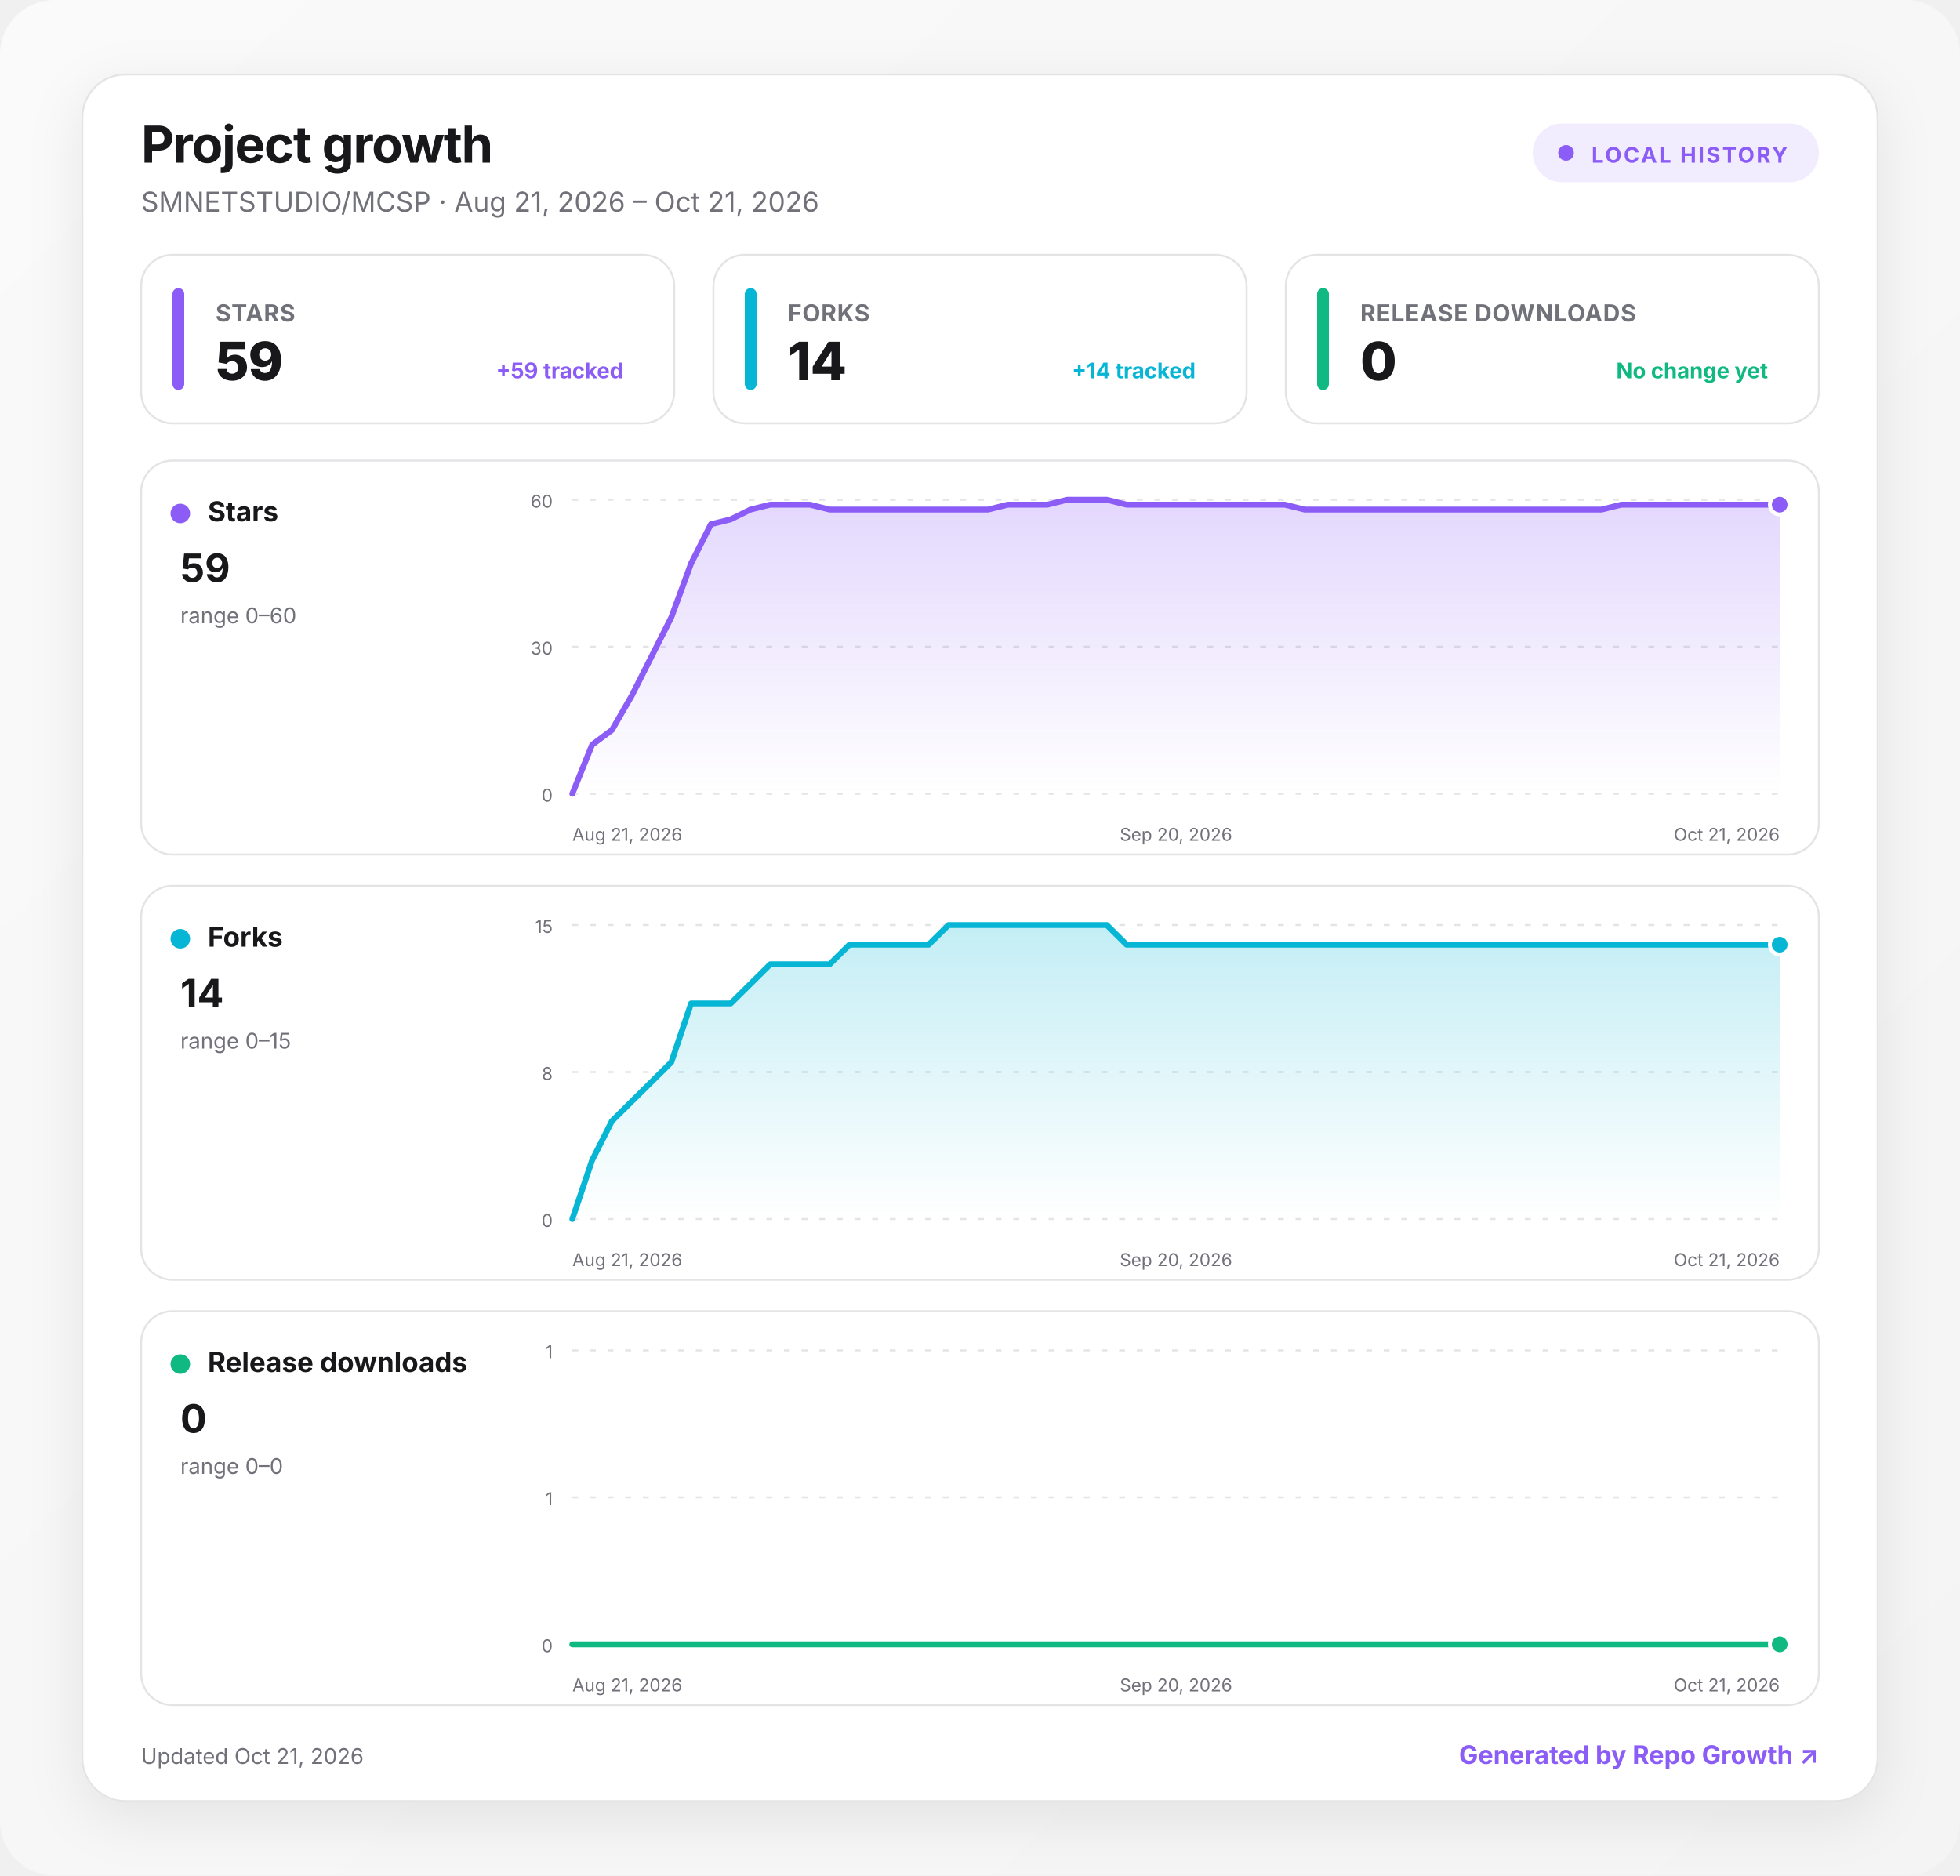
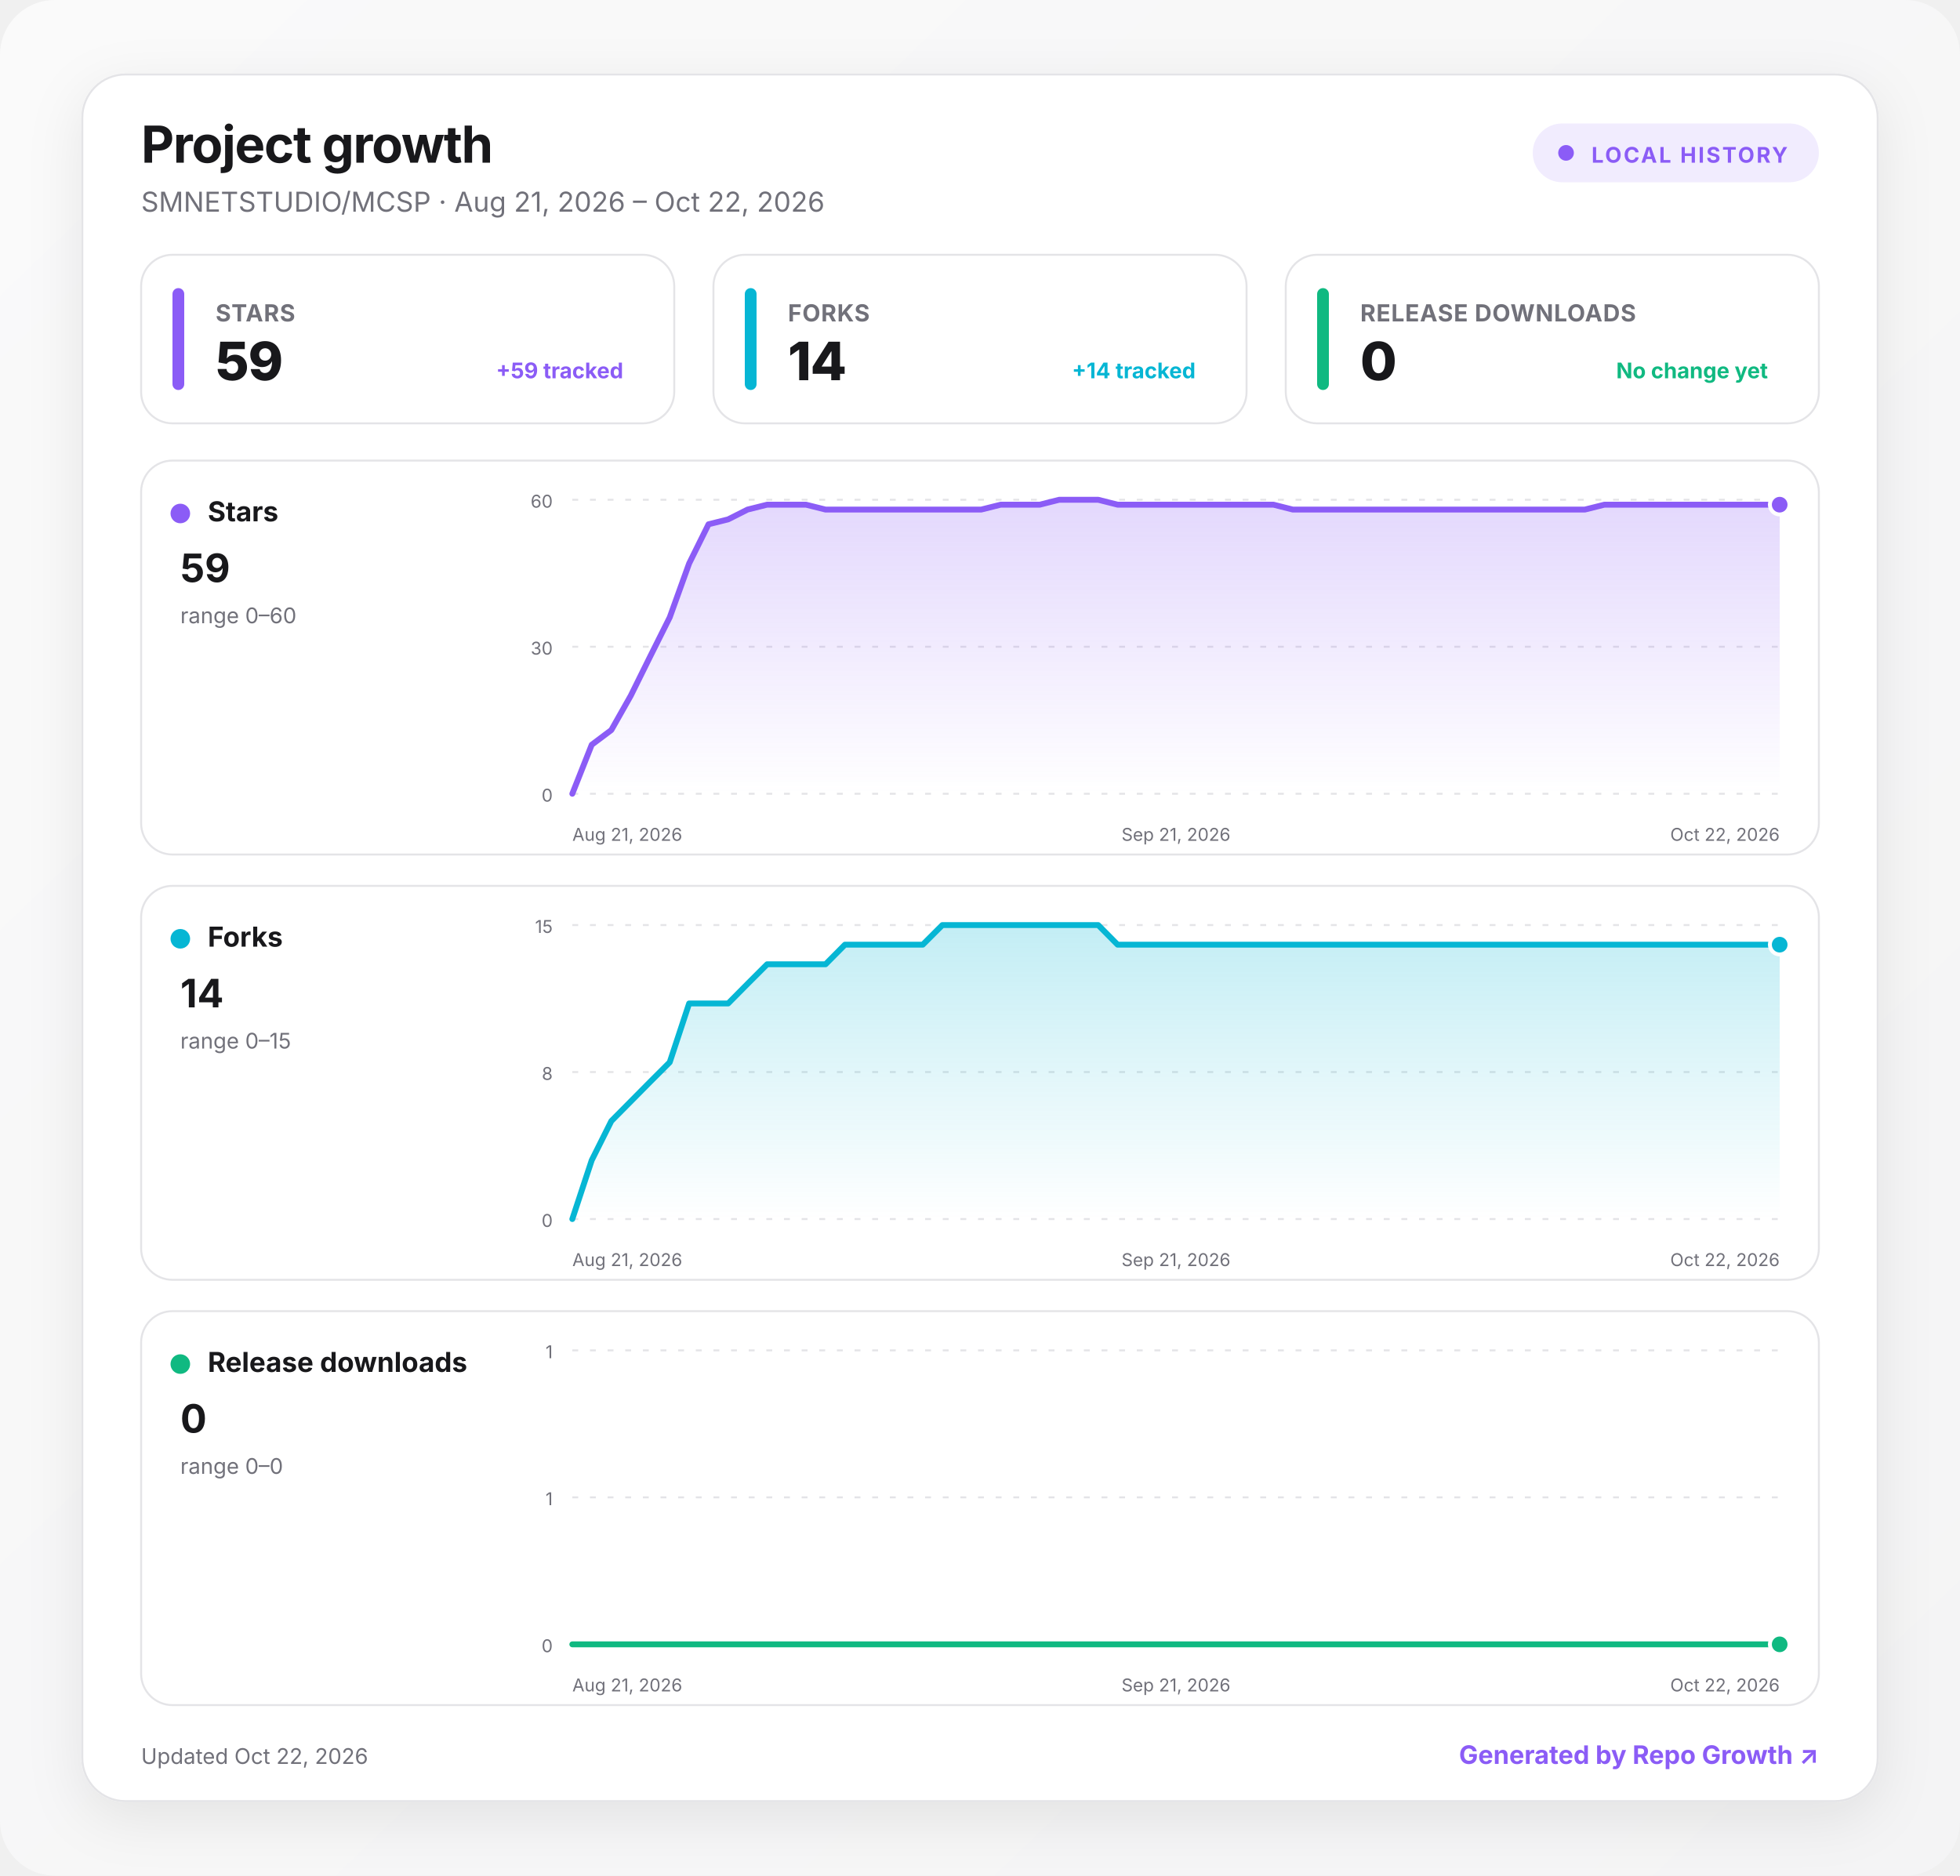
<svg xmlns="http://www.w3.org/2000/svg" width="1000" height="957" viewBox="0 0 1000 957" role="img" aria-labelledby="title desc">
  <defs>
    <linearGradient id="background" x1="0" y1="0" x2="1" y2="1">
      <stop offset="0" stop-color="#fafafa" />
      <stop offset="1" stop-color="#f4f4f5" />
    </linearGradient>
    <linearGradient id="fill-stars" x1="0" y1="0" x2="0" y2="1">
      <stop offset="0" stop-color="#8b5cf6" stop-opacity=".24" />
      <stop offset="1" stop-color="#8b5cf6" stop-opacity="0" />
    </linearGradient>
    <linearGradient id="fill-forks" x1="0" y1="0" x2="0" y2="1">
      <stop offset="0" stop-color="#06b6d4" stop-opacity=".24" />
      <stop offset="1" stop-color="#06b6d4" stop-opacity="0" />
    </linearGradient>
    <linearGradient id="fill-downloads" x1="0" y1="0" x2="0" y2="1">
      <stop offset="0" stop-color="#10b981" stop-opacity=".24" />
      <stop offset="1" stop-color="#10b981" stop-opacity="0" />
    </linearGradient>
    <filter id="shadow" x="-10%" y="-10%" width="120%" height="130%">
      <feDropShadow dx="0" dy="8" stdDeviation="14" flood-color="#18181b" flood-opacity=".08" />
    </filter>
    <style>
      :root { color-scheme: light dark; }
      .bg { fill: url(#background); }
      .surface { fill: #ffffff; stroke: #e4e4e7; }
      .panel { fill: #ffffff; stroke: #e4e4e7; }
      .primary { fill: #18181b; }
      .secondary { fill: #71717a; }
      .grid { stroke: #e4e4e7; }
      text { font-family: Inter, ui-sans-serif, system-ui, -apple-system, BlinkMacSystemFont, "Segoe UI", sans-serif; }
      @media (prefers-color-scheme: dark) {
        .bg { fill: #09090b; }
        .surface, .panel { fill: #111113; stroke: #27272a; }
        .primary { fill: #fafafa; }
        .secondary { fill: #a1a1aa; }
        .grid { stroke: #27272a; }
      }
    </style>
  </defs>
  <rect class="bg" width="1000" height="957" rx="28" />
  <g transform="translate(42 38)">
    <rect x="0" y="0" width="916" height="881" rx="22" class="surface" filter="url(#shadow)" />
    <text x="30" y="45" class="primary" font-size="26" font-weight="750" letter-spacing="-.5">Project growth</text>
-     <text x="30" y="70" class="secondary" font-size="14">SMNETSTUDIO/MCSP · Aug 21, 2026 – Oct 21, 2026</text>
+     <text x="30" y="70" class="secondary" font-size="14">SMNETSTUDIO/MCSP · Aug 21, 2026 – Oct 22, 2026</text>
    <g transform="translate(740 25)">
      <rect width="146" height="30" rx="15" fill="#8b5cf6" fill-opacity=".12" />
      <circle cx="17" cy="15" r="4" fill="#8b5cf6" />
      <text x="30" y="20" fill="#8b5cf6" font-size="11" font-weight="700" letter-spacing="1">LOCAL HISTORY</text>
    </g>
    <g transform="translate(30 92)">
      <rect width="272" height="86" rx="16" class="panel" />
      <rect x="16" y="17" width="6" height="52" rx="3" fill="#8b5cf6" />
      <text x="38" y="34" class="secondary" font-size="12" font-weight="650" letter-spacing=".3">STARS</text>
      <text x="38" y="64" class="primary" font-size="27" font-weight="760" letter-spacing="-.5">59</text>
      <text x="246" y="63" text-anchor="end" fill="#8b5cf6" font-size="11" font-weight="650">+59 tracked</text>
    </g>
    <g transform="translate(322 92)">
      <rect width="272" height="86" rx="16" class="panel" />
      <rect x="16" y="17" width="6" height="52" rx="3" fill="#06b6d4" />
      <text x="38" y="34" class="secondary" font-size="12" font-weight="650" letter-spacing=".3">FORKS</text>
      <text x="38" y="64" class="primary" font-size="27" font-weight="760" letter-spacing="-.5">14</text>
      <text x="246" y="63" text-anchor="end" fill="#06b6d4" font-size="11" font-weight="650">+14 tracked</text>
    </g>
    <g transform="translate(614 92)">
      <rect width="272" height="86" rx="16" class="panel" />
      <rect x="16" y="17" width="6" height="52" rx="3" fill="#10b981" />
      <text x="38" y="34" class="secondary" font-size="12" font-weight="650" letter-spacing=".3">RELEASE DOWNLOADS</text>
      <text x="38" y="64" class="primary" font-size="27" font-weight="760" letter-spacing="-.5">0</text>
      <text x="246" y="63" text-anchor="end" fill="#10b981" font-size="11" font-weight="650">No change yet</text>
    </g>
    <g transform="translate(30 197)">
      <rect width="856" height="201" rx="16" class="panel" />
      <circle cx="20" cy="27" r="5" fill="#8b5cf6" />
      <text x="34" y="31" class="primary" font-size="14" font-weight="700">Stars</text>
      <text x="20" y="62" class="primary" font-size="20" font-weight="750">59</text>
      <text x="20" y="83" class="secondary" font-size="11">range 0–60</text>
      <line x1="220" x2="836" y1="20" y2="20" class="grid" stroke-width="1" stroke-dasharray="3 6" />
      <text x="210" y="24" text-anchor="end" class="secondary" font-size="9">60</text>
      <line x1="220" x2="836" y1="95" y2="95" class="grid" stroke-width="1" stroke-dasharray="3 6" />
      <text x="210" y="99" text-anchor="end" class="secondary" font-size="9">30</text>
      <line x1="220" x2="836" y1="170" y2="170" class="grid" stroke-width="1" stroke-dasharray="3 6" />
      <text x="210" y="174" text-anchor="end" class="secondary" font-size="9">0</text>
-       <path d="M220 170 L230.1 145 L240.2 137.5 L250.3 120 L260.4 100 L270.5 80 L280.6 52.5 L290.7 32.5 L300.8 30 L310.9 25 L321 22.5 L331.1 22.5 L341.2 22.5 L351.3 25 L361.4 25 L371.5 25 L381.6 25 L391.7 25 L401.8 25 L411.9 25 L422 25 L432.1 25 L442.2 22.5 L452.3 22.5 L462.4 22.5 L472.5 20 L482.6 20 L492.7 20 L502.8 22.5 L512.9 22.5 L523 22.5 L533 22.5 L543.1 22.5 L553.2 22.5 L563.3 22.5 L573.4 22.5 L583.5 22.5 L593.6 25 L603.7 25 L613.8 25 L623.9 25 L634 25 L644.1 25 L654.2 25 L664.3 25 L674.4 25 L684.5 25 L694.6 25 L704.7 25 L714.8 25 L724.9 25 L735 25 L745.1 25 L755.2 22.5 L765.3 22.5 L775.4 22.5 L785.5 22.5 L795.6 22.5 L805.7 22.5 L815.8 22.5 L825.9 22.5 L836 22.5 L836 170 L220 170 Z" fill="url(#fill-stars)" />
-       <path d="M220 170 L230.1 145 L240.2 137.5 L250.3 120 L260.4 100 L270.5 80 L280.6 52.5 L290.7 32.5 L300.8 30 L310.9 25 L321 22.5 L331.1 22.5 L341.2 22.5 L351.3 25 L361.4 25 L371.5 25 L381.6 25 L391.7 25 L401.8 25 L411.9 25 L422 25 L432.1 25 L442.2 22.5 L452.3 22.5 L462.4 22.5 L472.5 20 L482.6 20 L492.7 20 L502.8 22.5 L512.9 22.5 L523 22.5 L533 22.5 L543.1 22.5 L553.2 22.5 L563.3 22.5 L573.4 22.5 L583.5 22.5 L593.6 25 L603.7 25 L613.8 25 L623.9 25 L634 25 L644.1 25 L654.2 25 L664.3 25 L674.4 25 L684.5 25 L694.6 25 L704.7 25 L714.8 25 L724.9 25 L735 25 L745.1 25 L755.2 22.5 L765.3 22.5 L775.4 22.5 L785.5 22.5 L795.6 22.5 L805.7 22.5 L815.8 22.5 L825.9 22.5 L836 22.5" fill="none" stroke="#8b5cf6" stroke-width="3" stroke-linecap="round" stroke-linejoin="round" />
+       <path d="M220 170 L229.9 145 L239.9 137.5 L249.8 120 L259.7 100 L269.7 80 L279.6 52.5 L289.5 32.5 L299.5 30 L309.4 25 L319.4 22.5 L329.3 22.5 L339.2 22.5 L349.2 25 L359.1 25 L369 25 L379 25 L388.9 25 L398.8 25 L408.8 25 L418.7 25 L428.6 25 L438.6 22.5 L448.5 22.5 L458.5 22.5 L468.4 20 L478.3 20 L488.3 20 L498.2 22.5 L508.1 22.5 L518.1 22.5 L528 22.5 L537.9 22.5 L547.9 22.5 L557.8 22.5 L567.7 22.5 L577.7 22.5 L587.6 25 L597.5 25 L607.5 25 L617.4 25 L627.4 25 L637.3 25 L647.2 25 L657.2 25 L667.1 25 L677 25 L687 25 L696.9 25 L706.8 25 L716.8 25 L726.7 25 L736.6 25 L746.6 22.5 L756.5 22.5 L766.5 22.5 L776.4 22.5 L786.3 22.5 L796.3 22.5 L806.2 22.5 L816.1 22.5 L826.1 22.5 L836 22.5 L836 170 L220 170 Z" fill="url(#fill-stars)" />
+       <path d="M220 170 L229.9 145 L239.9 137.5 L249.8 120 L259.7 100 L269.7 80 L279.6 52.5 L289.5 32.5 L299.5 30 L309.4 25 L319.4 22.5 L329.3 22.5 L339.2 22.5 L349.2 25 L359.1 25 L369 25 L379 25 L388.9 25 L398.8 25 L408.8 25 L418.7 25 L428.6 25 L438.6 22.5 L448.5 22.5 L458.5 22.5 L468.4 20 L478.3 20 L488.3 20 L498.2 22.5 L508.1 22.5 L518.1 22.5 L528 22.5 L537.9 22.5 L547.9 22.5 L557.8 22.5 L567.7 22.5 L577.7 22.5 L587.6 25 L597.5 25 L607.5 25 L617.4 25 L627.4 25 L637.3 25 L647.2 25 L657.2 25 L667.1 25 L677 25 L687 25 L696.9 25 L706.8 25 L716.8 25 L726.7 25 L736.6 25 L746.6 22.5 L756.5 22.5 L766.5 22.5 L776.4 22.5 L786.3 22.5 L796.3 22.5 L806.2 22.5 L816.1 22.5 L826.1 22.5 L836 22.5" fill="none" stroke="#8b5cf6" stroke-width="3" stroke-linecap="round" stroke-linejoin="round" />
      <circle cx="836" cy="22.5" r="5" fill="#8b5cf6" stroke="#fff" stroke-width="2" />
      <text x="220" y="194" text-anchor="start" class="secondary" font-size="9">Aug 21, 2026</text>
-       <text x="528" y="194" text-anchor="middle" class="secondary" font-size="9">Sep 20, 2026</text>
-       <text x="836" y="194" text-anchor="end" class="secondary" font-size="9">Oct 21, 2026</text>
+       <text x="528" y="194" text-anchor="middle" class="secondary" font-size="9">Sep 21, 2026</text>
+       <text x="836" y="194" text-anchor="end" class="secondary" font-size="9">Oct 22, 2026</text>
    </g>
    <g transform="translate(30 414)">
      <rect width="856" height="201" rx="16" class="panel" />
      <circle cx="20" cy="27" r="5" fill="#06b6d4" />
      <text x="34" y="31" class="primary" font-size="14" font-weight="700">Forks</text>
      <text x="20" y="62" class="primary" font-size="20" font-weight="750">14</text>
      <text x="20" y="83" class="secondary" font-size="11">range 0–15</text>
      <line x1="220" x2="836" y1="20" y2="20" class="grid" stroke-width="1" stroke-dasharray="3 6" />
      <text x="210" y="24" text-anchor="end" class="secondary" font-size="9">15</text>
      <line x1="220" x2="836" y1="95" y2="95" class="grid" stroke-width="1" stroke-dasharray="3 6" />
      <text x="210" y="99" text-anchor="end" class="secondary" font-size="9">8</text>
      <line x1="220" x2="836" y1="170" y2="170" class="grid" stroke-width="1" stroke-dasharray="3 6" />
      <text x="210" y="174" text-anchor="end" class="secondary" font-size="9">0</text>
-       <path d="M220 170 L230.1 140 L240.2 120 L250.3 110 L260.4 100 L270.5 90 L280.6 60 L290.7 60 L300.8 60 L310.9 50 L321 40 L331.1 40 L341.2 40 L351.3 40 L361.4 30 L371.5 30 L381.6 30 L391.7 30 L401.8 30 L411.9 20 L422 20 L432.1 20 L442.2 20 L452.3 20 L462.4 20 L472.5 20 L482.6 20 L492.7 20 L502.8 30 L512.9 30 L523 30 L533 30 L543.1 30 L553.2 30 L563.3 30 L573.4 30 L583.5 30 L593.6 30 L603.7 30 L613.8 30 L623.9 30 L634 30 L644.1 30 L654.2 30 L664.3 30 L674.4 30 L684.5 30 L694.6 30 L704.7 30 L714.8 30 L724.9 30 L735 30 L745.1 30 L755.2 30 L765.3 30 L775.4 30 L785.5 30 L795.6 30 L805.7 30 L815.8 30 L825.9 30 L836 30 L836 170 L220 170 Z" fill="url(#fill-forks)" />
-       <path d="M220 170 L230.1 140 L240.2 120 L250.3 110 L260.4 100 L270.5 90 L280.6 60 L290.7 60 L300.8 60 L310.9 50 L321 40 L331.1 40 L341.2 40 L351.3 40 L361.4 30 L371.5 30 L381.6 30 L391.7 30 L401.8 30 L411.9 20 L422 20 L432.1 20 L442.2 20 L452.3 20 L462.4 20 L472.5 20 L482.6 20 L492.7 20 L502.8 30 L512.9 30 L523 30 L533 30 L543.1 30 L553.2 30 L563.3 30 L573.4 30 L583.5 30 L593.6 30 L603.7 30 L613.8 30 L623.9 30 L634 30 L644.1 30 L654.2 30 L664.3 30 L674.4 30 L684.5 30 L694.6 30 L704.7 30 L714.8 30 L724.9 30 L735 30 L745.1 30 L755.2 30 L765.3 30 L775.4 30 L785.5 30 L795.6 30 L805.7 30 L815.8 30 L825.9 30 L836 30" fill="none" stroke="#06b6d4" stroke-width="3" stroke-linecap="round" stroke-linejoin="round" />
+       <path d="M220 170 L229.9 140 L239.9 120 L249.8 110 L259.7 100 L269.7 90 L279.6 60 L289.5 60 L299.5 60 L309.4 50 L319.4 40 L329.3 40 L339.2 40 L349.2 40 L359.1 30 L369 30 L379 30 L388.9 30 L398.8 30 L408.8 20 L418.7 20 L428.6 20 L438.6 20 L448.5 20 L458.5 20 L468.4 20 L478.3 20 L488.3 20 L498.2 30 L508.1 30 L518.1 30 L528 30 L537.9 30 L547.9 30 L557.8 30 L567.7 30 L577.7 30 L587.6 30 L597.5 30 L607.5 30 L617.4 30 L627.4 30 L637.3 30 L647.2 30 L657.2 30 L667.1 30 L677 30 L687 30 L696.9 30 L706.8 30 L716.8 30 L726.7 30 L736.6 30 L746.6 30 L756.5 30 L766.5 30 L776.4 30 L786.3 30 L796.3 30 L806.2 30 L816.1 30 L826.1 30 L836 30 L836 170 L220 170 Z" fill="url(#fill-forks)" />
+       <path d="M220 170 L229.9 140 L239.9 120 L249.8 110 L259.7 100 L269.7 90 L279.6 60 L289.5 60 L299.5 60 L309.4 50 L319.4 40 L329.3 40 L339.2 40 L349.2 40 L359.1 30 L369 30 L379 30 L388.9 30 L398.8 30 L408.8 20 L418.7 20 L428.6 20 L438.6 20 L448.5 20 L458.5 20 L468.4 20 L478.3 20 L488.3 20 L498.2 30 L508.1 30 L518.1 30 L528 30 L537.9 30 L547.9 30 L557.8 30 L567.7 30 L577.7 30 L587.6 30 L597.5 30 L607.5 30 L617.4 30 L627.4 30 L637.3 30 L647.2 30 L657.2 30 L667.1 30 L677 30 L687 30 L696.9 30 L706.8 30 L716.8 30 L726.7 30 L736.6 30 L746.6 30 L756.5 30 L766.5 30 L776.4 30 L786.3 30 L796.3 30 L806.2 30 L816.1 30 L826.1 30 L836 30" fill="none" stroke="#06b6d4" stroke-width="3" stroke-linecap="round" stroke-linejoin="round" />
      <circle cx="836" cy="30" r="5" fill="#06b6d4" stroke="#fff" stroke-width="2" />
      <text x="220" y="194" text-anchor="start" class="secondary" font-size="9">Aug 21, 2026</text>
-       <text x="528" y="194" text-anchor="middle" class="secondary" font-size="9">Sep 20, 2026</text>
-       <text x="836" y="194" text-anchor="end" class="secondary" font-size="9">Oct 21, 2026</text>
+       <text x="528" y="194" text-anchor="middle" class="secondary" font-size="9">Sep 21, 2026</text>
+       <text x="836" y="194" text-anchor="end" class="secondary" font-size="9">Oct 22, 2026</text>
    </g>
    <g transform="translate(30 631)">
      <rect width="856" height="201" rx="16" class="panel" />
      <circle cx="20" cy="27" r="5" fill="#10b981" />
      <text x="34" y="31" class="primary" font-size="14" font-weight="700">Release downloads</text>
      <text x="20" y="62" class="primary" font-size="20" font-weight="750">0</text>
      <text x="20" y="83" class="secondary" font-size="11">range 0–0</text>
      <line x1="220" x2="836" y1="20" y2="20" class="grid" stroke-width="1" stroke-dasharray="3 6" />
      <text x="210" y="24" text-anchor="end" class="secondary" font-size="9">1</text>
      <line x1="220" x2="836" y1="95" y2="95" class="grid" stroke-width="1" stroke-dasharray="3 6" />
      <text x="210" y="99" text-anchor="end" class="secondary" font-size="9">1</text>
      <line x1="220" x2="836" y1="170" y2="170" class="grid" stroke-width="1" stroke-dasharray="3 6" />
      <text x="210" y="174" text-anchor="end" class="secondary" font-size="9">0</text>
-       <path d="M220 170 L230.1 170 L240.2 170 L250.3 170 L260.4 170 L270.5 170 L280.6 170 L290.7 170 L300.8 170 L310.9 170 L321 170 L331.1 170 L341.2 170 L351.3 170 L361.4 170 L371.5 170 L381.6 170 L391.7 170 L401.8 170 L411.9 170 L422 170 L432.1 170 L442.2 170 L452.3 170 L462.4 170 L472.5 170 L482.6 170 L492.7 170 L502.8 170 L512.9 170 L523 170 L533 170 L543.1 170 L553.2 170 L563.3 170 L573.4 170 L583.5 170 L593.6 170 L603.7 170 L613.8 170 L623.9 170 L634 170 L644.1 170 L654.2 170 L664.3 170 L674.4 170 L684.5 170 L694.6 170 L704.7 170 L714.8 170 L724.9 170 L735 170 L745.1 170 L755.2 170 L765.3 170 L775.4 170 L785.5 170 L795.6 170 L805.7 170 L815.8 170 L825.9 170 L836 170 L836 170 L220 170 Z" fill="url(#fill-downloads)" />
-       <path d="M220 170 L230.1 170 L240.2 170 L250.3 170 L260.4 170 L270.5 170 L280.6 170 L290.7 170 L300.8 170 L310.9 170 L321 170 L331.1 170 L341.2 170 L351.3 170 L361.4 170 L371.5 170 L381.6 170 L391.7 170 L401.8 170 L411.9 170 L422 170 L432.1 170 L442.2 170 L452.3 170 L462.4 170 L472.5 170 L482.6 170 L492.7 170 L502.8 170 L512.9 170 L523 170 L533 170 L543.1 170 L553.2 170 L563.3 170 L573.4 170 L583.5 170 L593.6 170 L603.7 170 L613.8 170 L623.9 170 L634 170 L644.1 170 L654.2 170 L664.3 170 L674.4 170 L684.5 170 L694.6 170 L704.7 170 L714.8 170 L724.9 170 L735 170 L745.1 170 L755.2 170 L765.3 170 L775.4 170 L785.5 170 L795.6 170 L805.7 170 L815.8 170 L825.9 170 L836 170" fill="none" stroke="#10b981" stroke-width="3" stroke-linecap="round" stroke-linejoin="round" />
+       <path d="M220 170 L229.9 170 L239.9 170 L249.8 170 L259.7 170 L269.7 170 L279.6 170 L289.5 170 L299.5 170 L309.4 170 L319.4 170 L329.3 170 L339.2 170 L349.2 170 L359.1 170 L369 170 L379 170 L388.9 170 L398.8 170 L408.8 170 L418.7 170 L428.6 170 L438.6 170 L448.5 170 L458.5 170 L468.4 170 L478.3 170 L488.3 170 L498.2 170 L508.1 170 L518.1 170 L528 170 L537.9 170 L547.9 170 L557.8 170 L567.7 170 L577.7 170 L587.6 170 L597.5 170 L607.5 170 L617.4 170 L627.4 170 L637.3 170 L647.2 170 L657.2 170 L667.1 170 L677 170 L687 170 L696.9 170 L706.8 170 L716.8 170 L726.7 170 L736.6 170 L746.6 170 L756.5 170 L766.5 170 L776.4 170 L786.3 170 L796.3 170 L806.2 170 L816.1 170 L826.1 170 L836 170 L836 170 L220 170 Z" fill="url(#fill-downloads)" />
+       <path d="M220 170 L229.9 170 L239.9 170 L249.8 170 L259.7 170 L269.7 170 L279.6 170 L289.5 170 L299.5 170 L309.4 170 L319.4 170 L329.3 170 L339.2 170 L349.2 170 L359.1 170 L369 170 L379 170 L388.9 170 L398.8 170 L408.8 170 L418.7 170 L428.6 170 L438.6 170 L448.5 170 L458.5 170 L468.4 170 L478.3 170 L488.3 170 L498.2 170 L508.1 170 L518.1 170 L528 170 L537.9 170 L547.9 170 L557.8 170 L567.7 170 L577.7 170 L587.6 170 L597.5 170 L607.5 170 L617.4 170 L627.4 170 L637.3 170 L647.2 170 L657.2 170 L667.1 170 L677 170 L687 170 L696.9 170 L706.8 170 L716.8 170 L726.7 170 L736.6 170 L746.6 170 L756.5 170 L766.5 170 L776.4 170 L786.3 170 L796.3 170 L806.2 170 L816.1 170 L826.1 170 L836 170" fill="none" stroke="#10b981" stroke-width="3" stroke-linecap="round" stroke-linejoin="round" />
      <circle cx="836" cy="170" r="5" fill="#10b981" stroke="#fff" stroke-width="2" />
      <text x="220" y="194" text-anchor="start" class="secondary" font-size="9">Aug 21, 2026</text>
-       <text x="528" y="194" text-anchor="middle" class="secondary" font-size="9">Sep 20, 2026</text>
-       <text x="836" y="194" text-anchor="end" class="secondary" font-size="9">Oct 21, 2026</text>
+       <text x="528" y="194" text-anchor="middle" class="secondary" font-size="9">Sep 21, 2026</text>
+       <text x="836" y="194" text-anchor="end" class="secondary" font-size="9">Oct 22, 2026</text>
    </g>
-     <text x="30" y="862" class="secondary" font-size="11">Updated Oct 21, 2026</text>
+     <text x="30" y="862" class="secondary" font-size="11">Updated Oct 22, 2026</text>
    <a href="https://github.com/MacRimi/repo-growth" target="_blank" aria-label="Open the Repo Growth project">
      <text x="886" y="862" fill="#8b5cf6" text-anchor="end" font-size="13" font-weight="700">Generated by Repo Growth ↗</text>
    </a>
  </g>
</svg>
